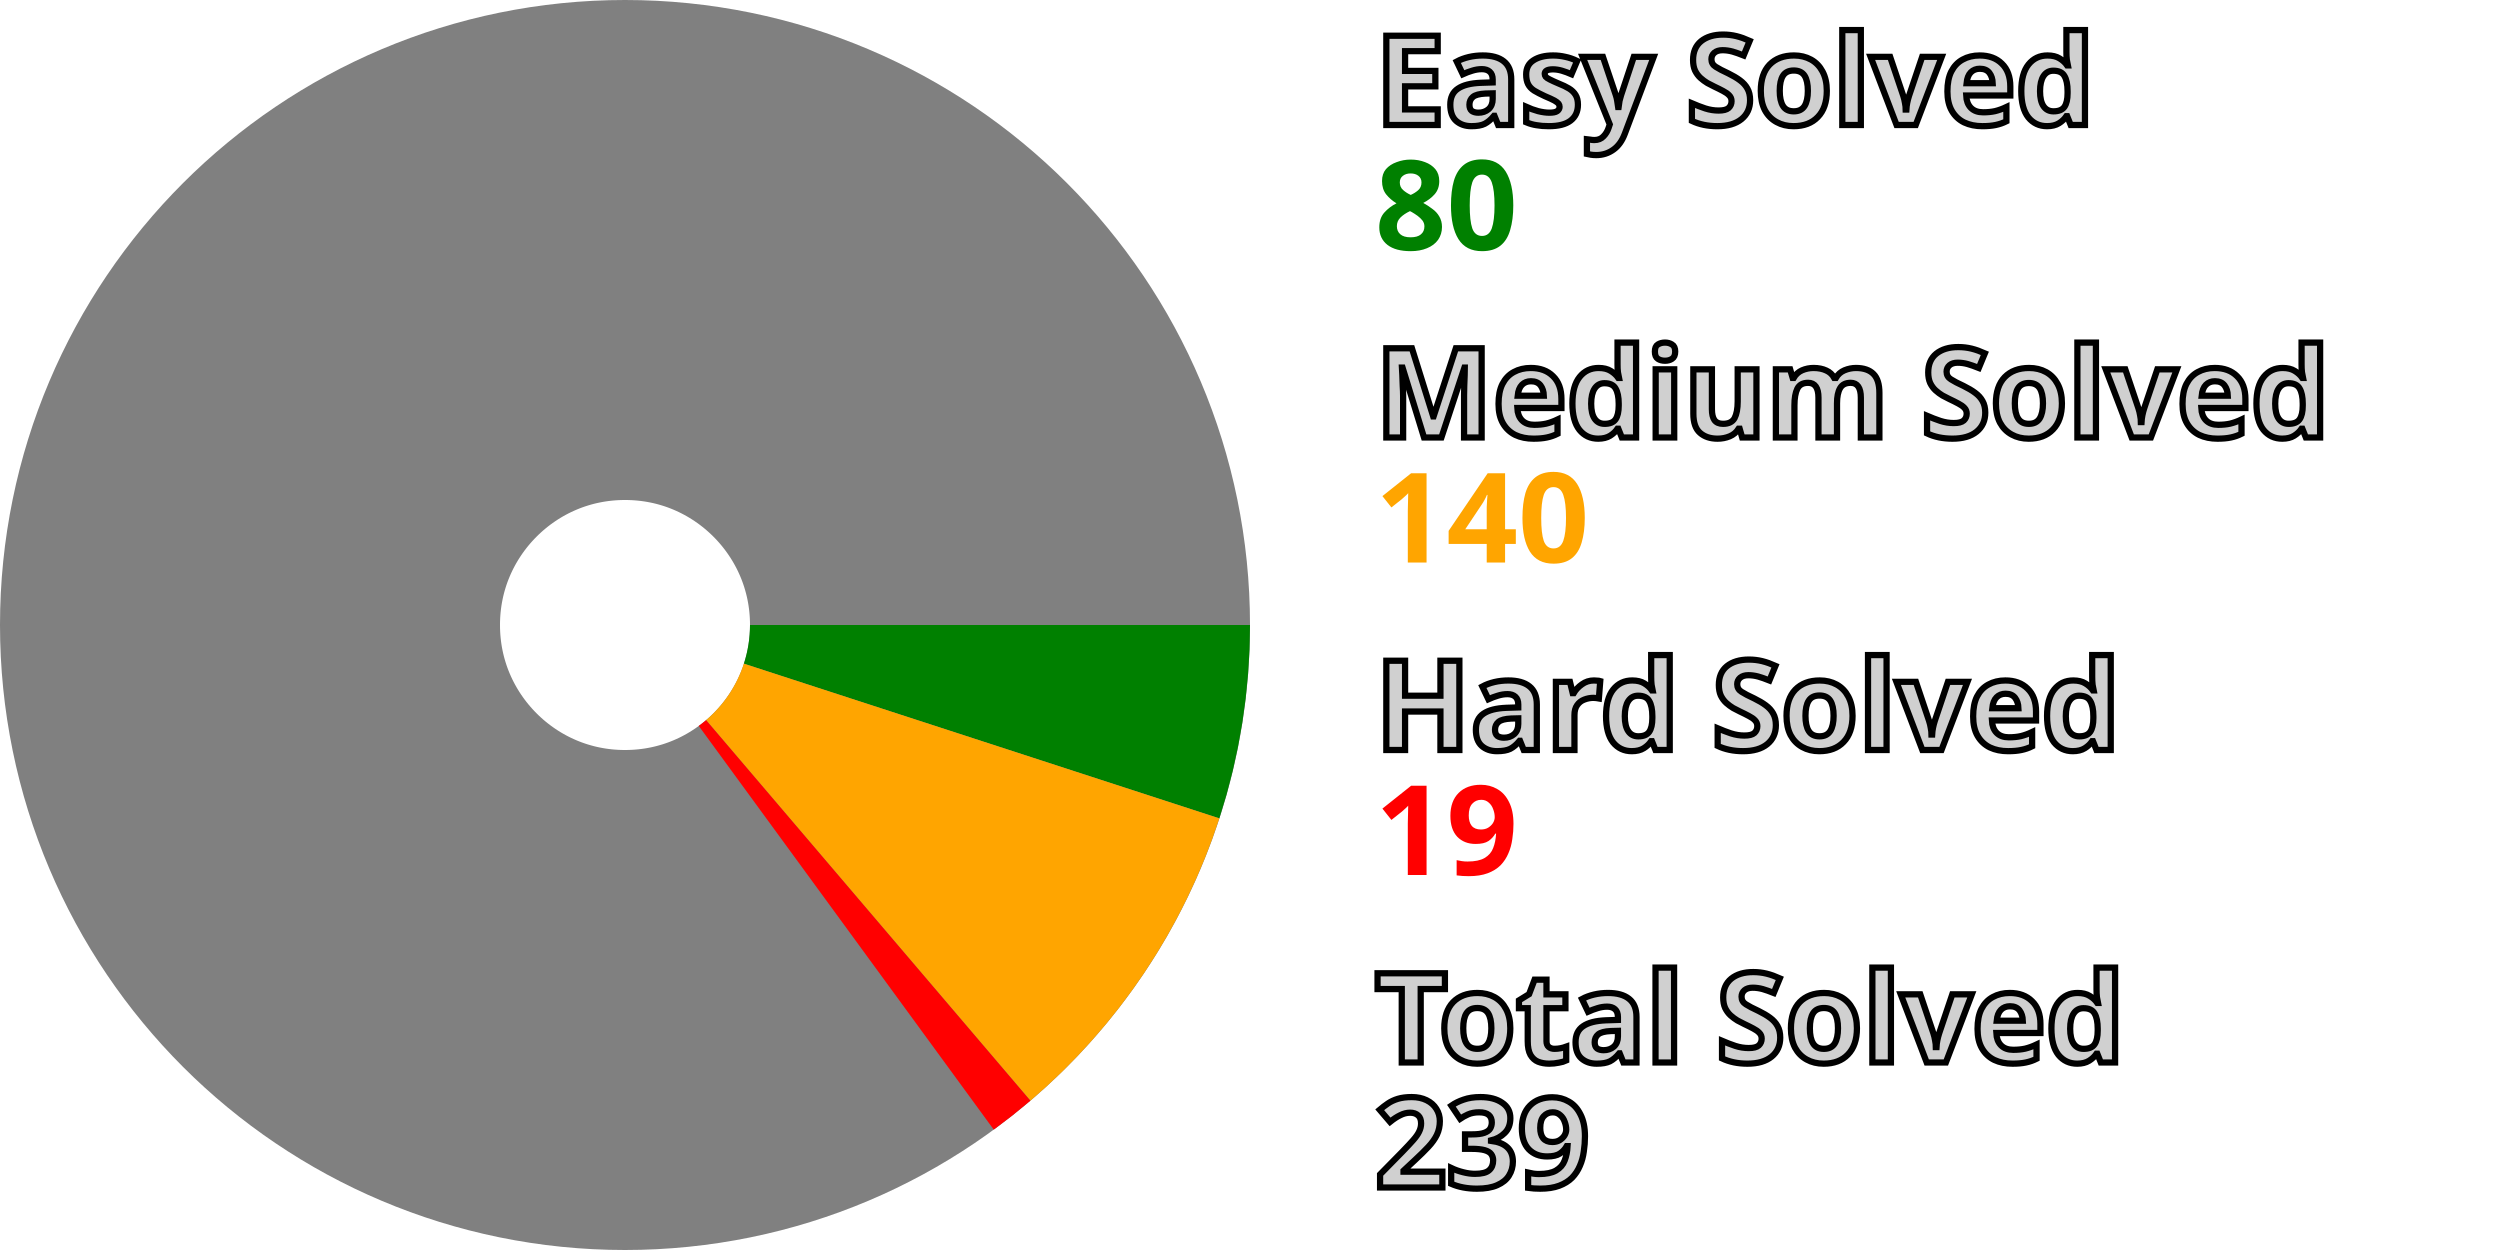
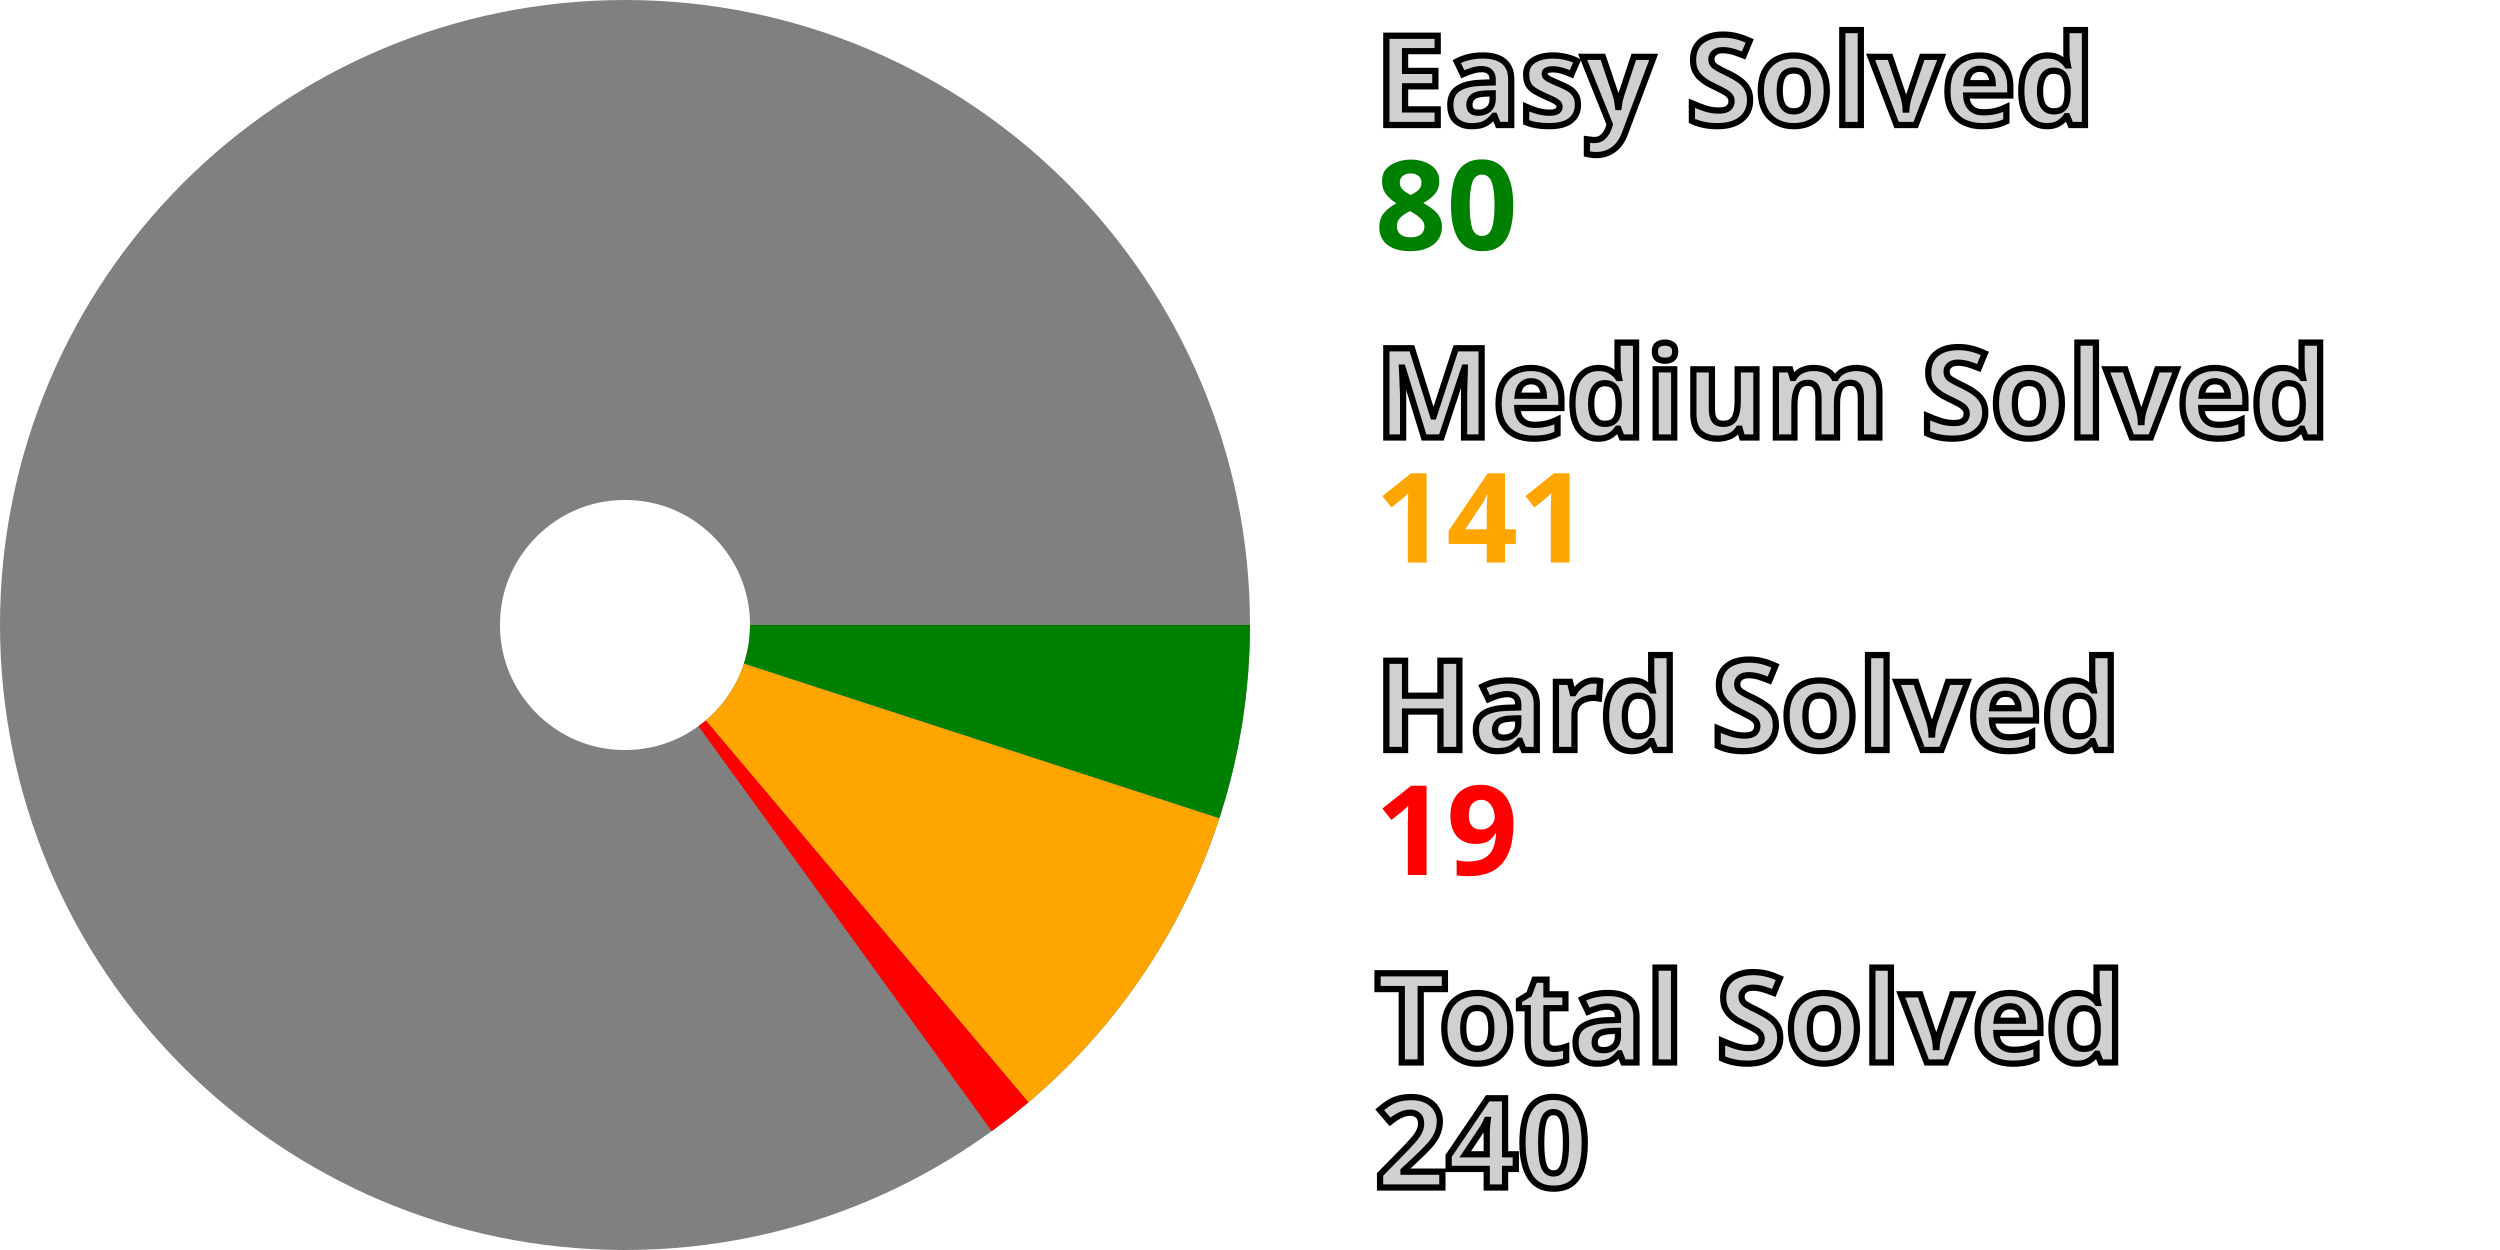
<svg xmlns="http://www.w3.org/2000/svg" width="200" height="100" viewBox="0 0 200 100" stroke-width="40" fill="none">
  <style>.small {font: bold 10px sans-serif; fill: #d0d0d0; stroke: black; stroke-width: 0.5px;}</style>
  <style>.esy {font: bold 10px sans-serif; fill: green;}</style>
  <style>.mdm {font: bold 10px sans-serif; fill: orange;}</style>
  <style>.hrd {font: bold 10px sans-serif; fill: red;}</style>
  <circle cx="50" cy="50" r="30.0" stroke="gray" />
  <path d="M80.0 50 A 30.0 30.0, 0, 0, 1, 78.528 59.282" stroke="green" />
-   <path d="M78.528 59.282 A 30.0 30.0, 0, 0, 1, 69.459 72.833" stroke="orange" />
-   <path d="M69.459 72.833 A 30.0 30.0, 0, 0, 1, 67.7 74.222" stroke="red" />
+   <path d="M78.528 59.282 A 30.0 30.0, 0, 0, 1, 69.369 72.91" stroke="orange" />
+   <path d="M69.369 72.91 A 30.0 30.0, 0, 0, 1, 67.605 74.291" stroke="red" />
  <text x="110.0" y="10.0" class="small">Easy Solved</text>
  <text x="110.0" y="20.0" class="esy">80</text>
  <text x="110.0" y="35.0" class="small">Medium Solved</text>
-   <text x="110.0" y="45.0" class="mdm">140</text>
+   <text x="110.0" y="45.0" class="mdm">141</text>
  <text x="110.0" y="60.0" class="small">Hard Solved</text>
  <text x="110.0" y="70.0" class="hrd">19</text>
  <text x="110.0" y="85.0" class="small">Total Solved</text>
-   <text x="110.0" y="95.0" class="small">239</text>
+   <text x="110.0" y="95.0" class="small">240</text>
</svg>
